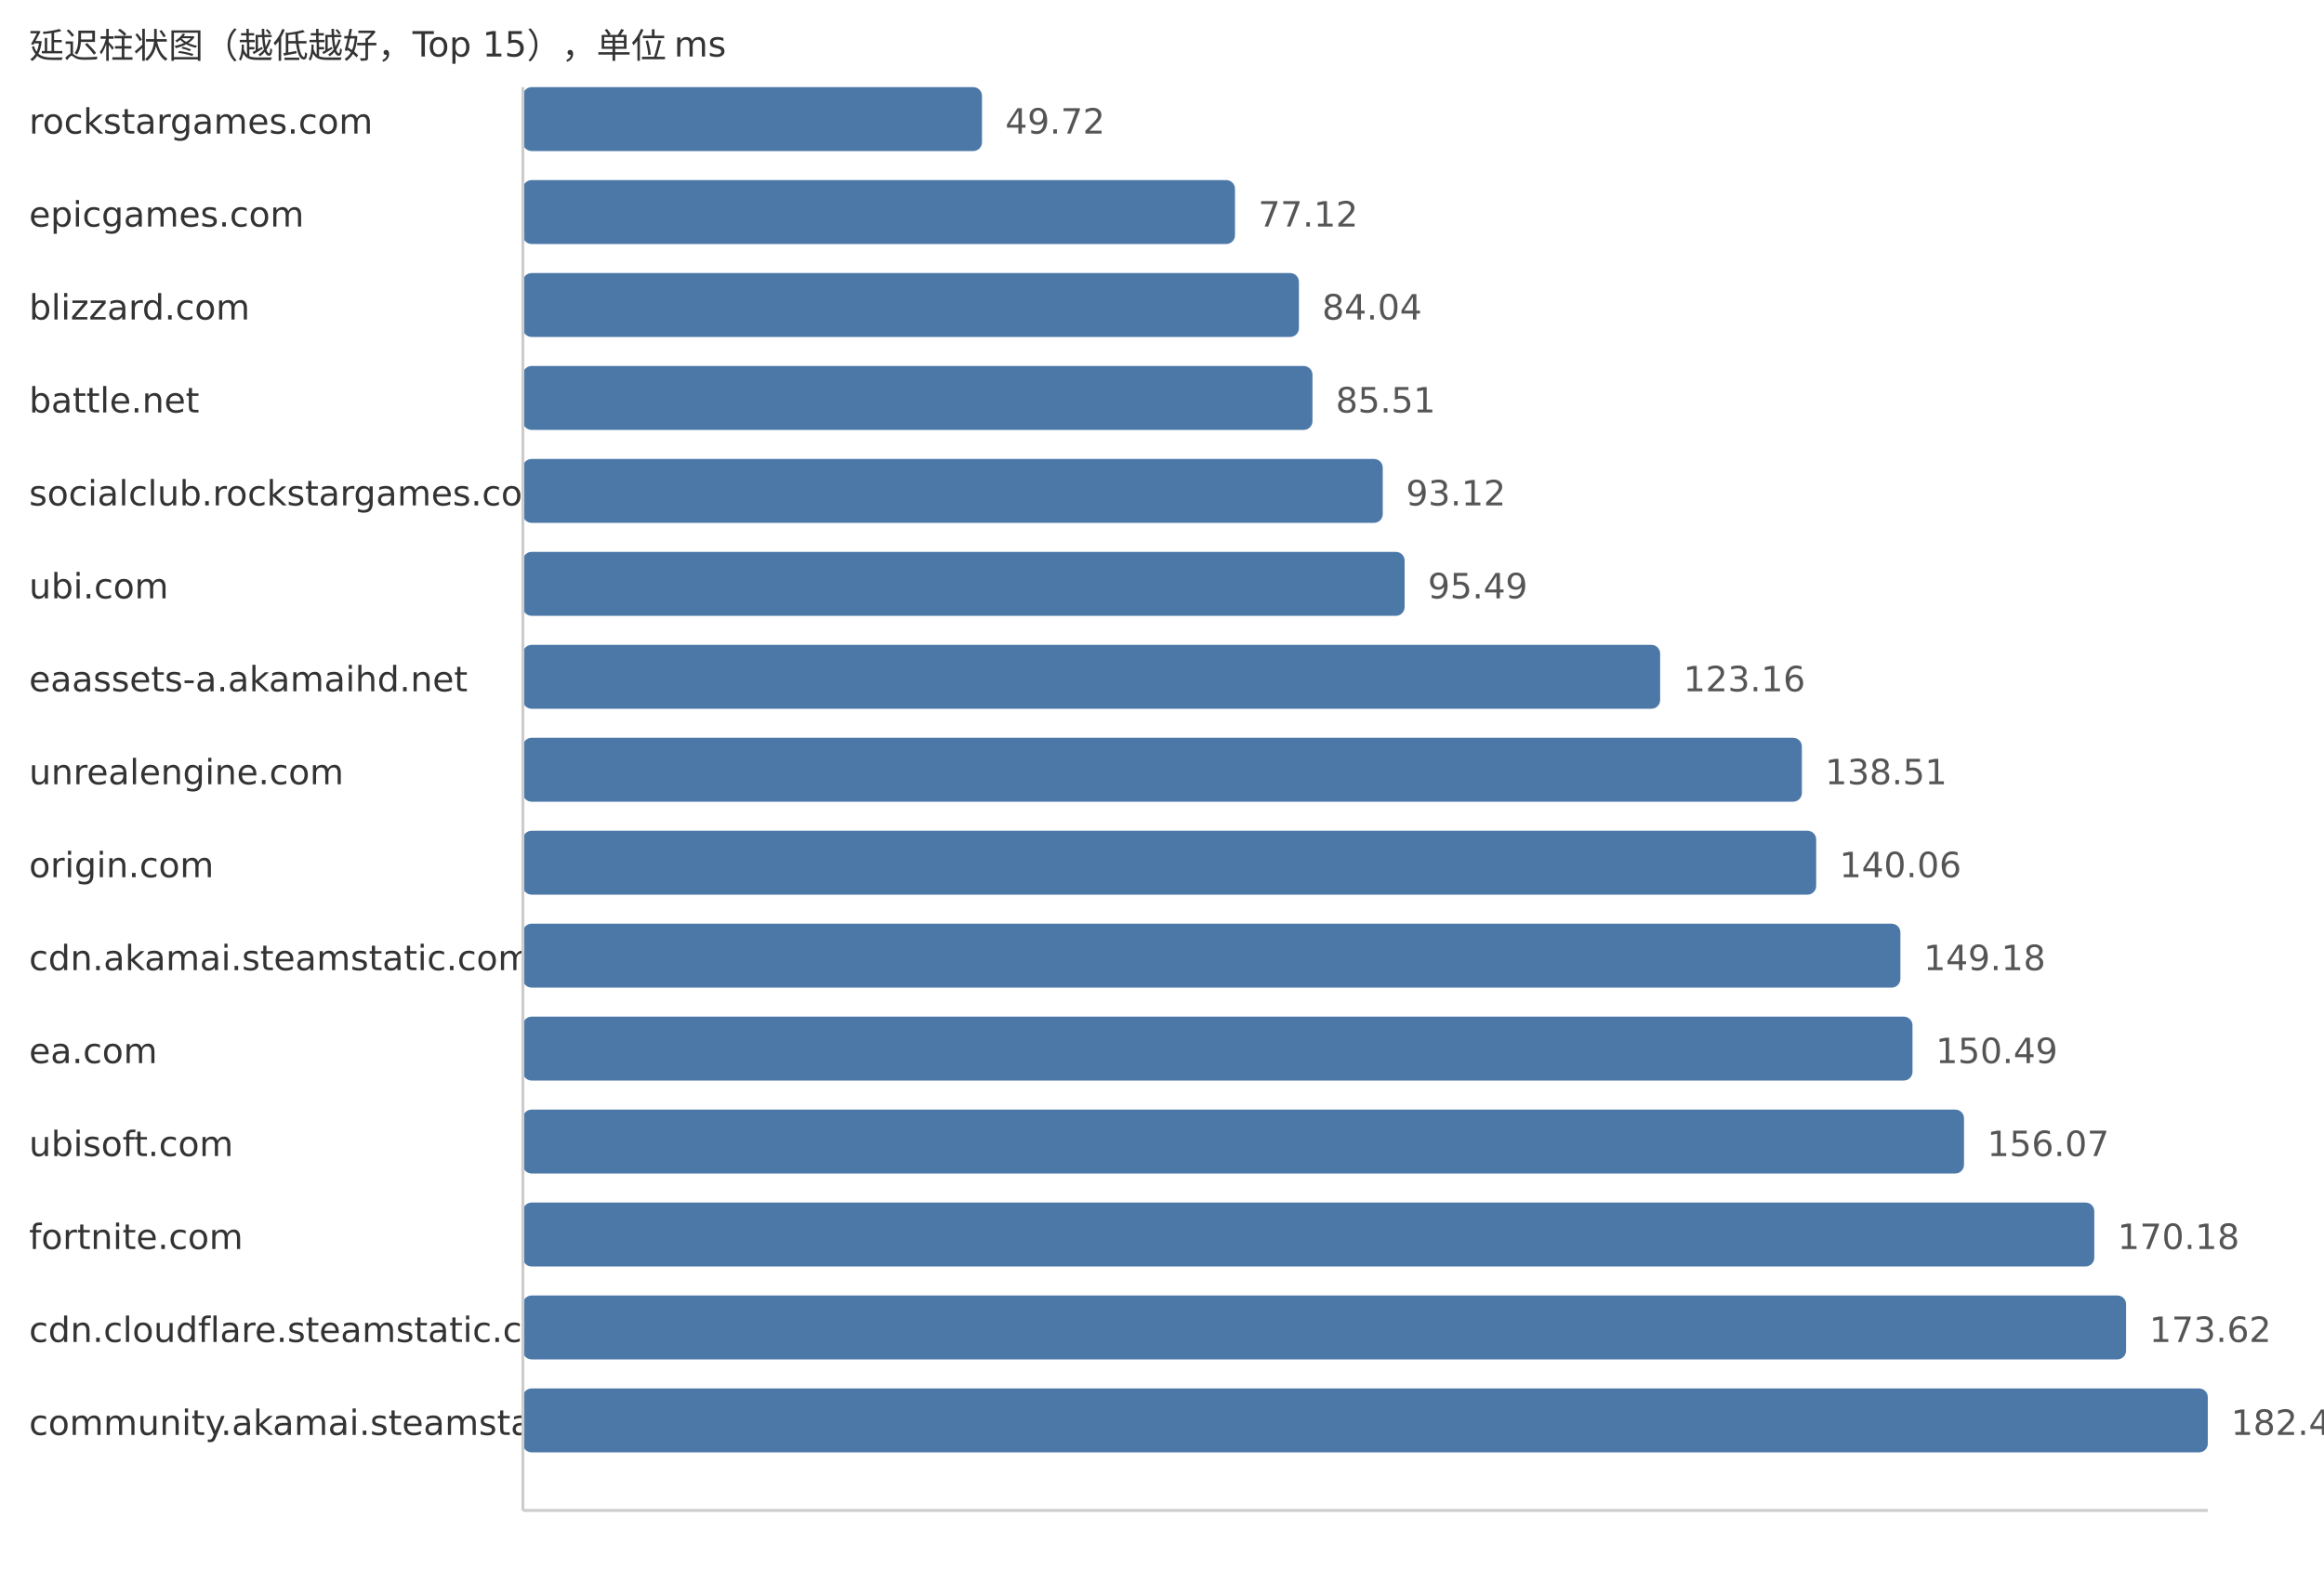
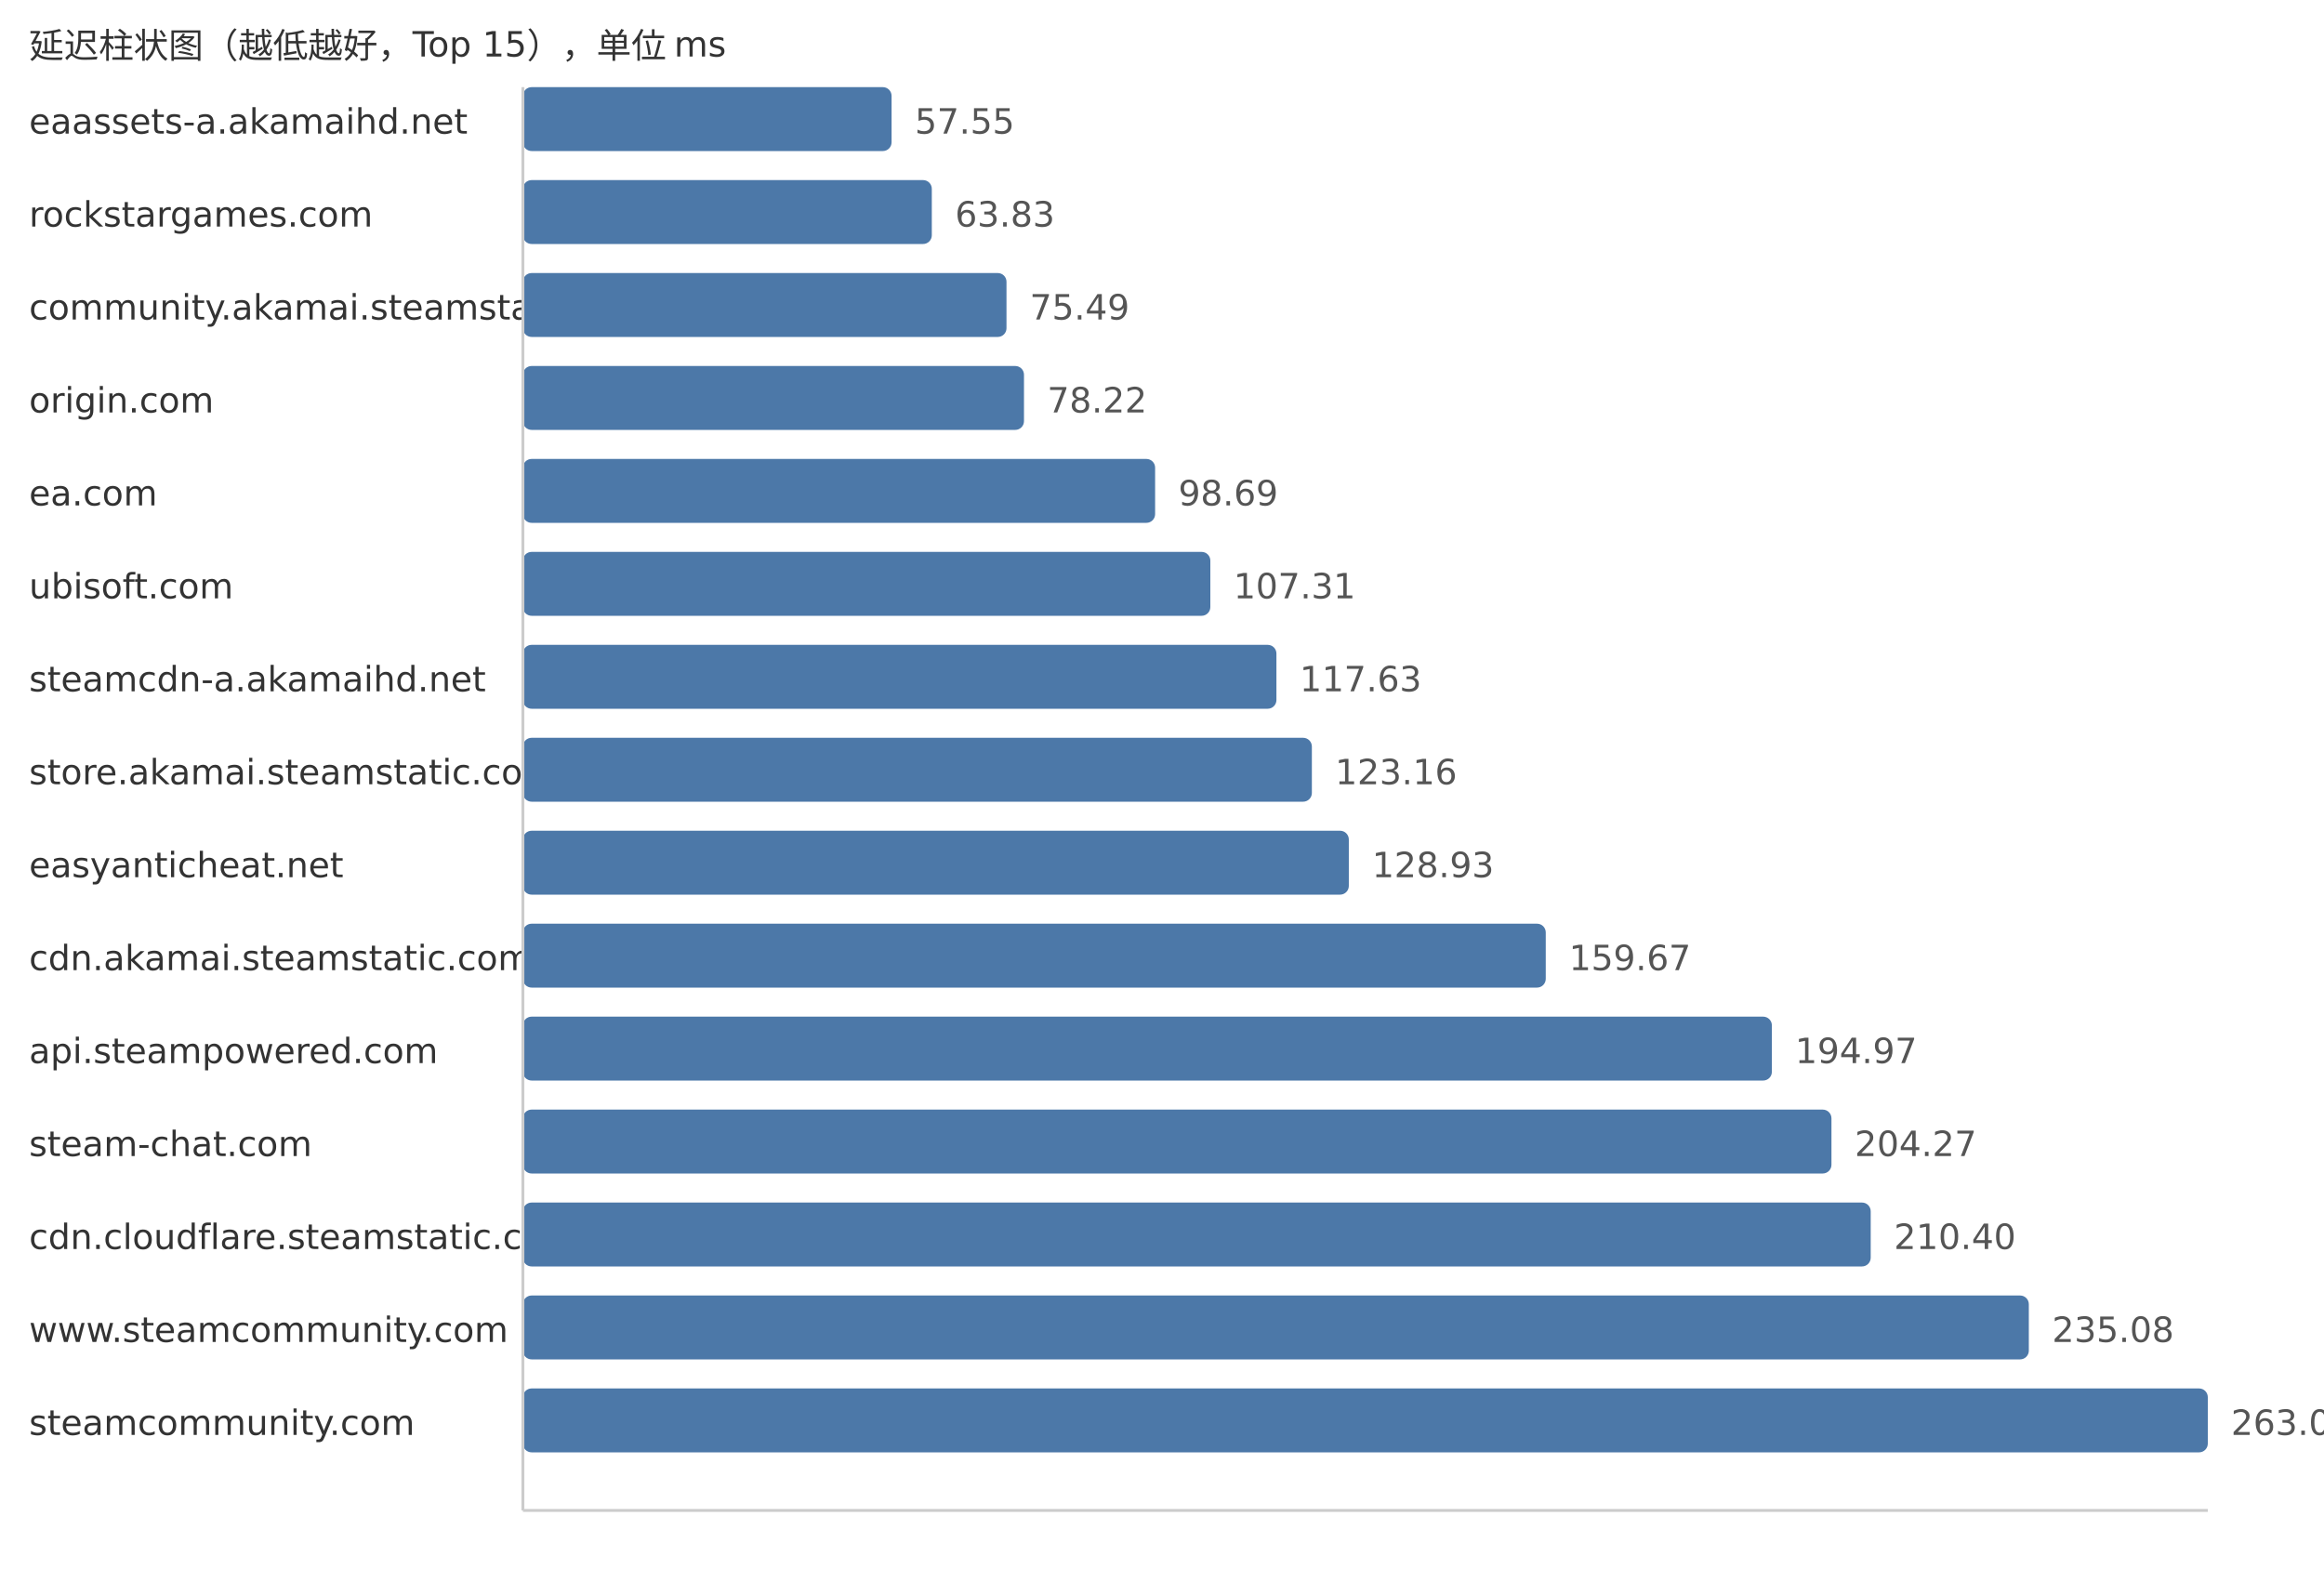
<svg xmlns="http://www.w3.org/2000/svg" width="800" height="540">
  <style> .label{font-family:DejaVu Sans,Verdana,Geneva,sans-serif;font-size:12px;fill:#333} .value{font-family:DejaVu Sans,Verdana,Geneva,sans-serif;font-size:12px;fill:#555} </style>
  <text x="10" y="20" class="label">延迟柱状图（越低越好，Top 15），单位 ms</text>
-   <text x="10" y="46" class="label">rockstargames.com</text>
-   <rect x="180" y="30" width="158.04" height="22" fill="#4c78a8" rx="3" />
-   <text x="346.04" y="46" class="value">49.72</text>
-   <text x="10" y="78" class="label">epicgames.com</text>
-   <rect x="180" y="62" width="245.13" height="22" fill="#4c78a8" rx="3" />
-   <text x="433.13" y="78" class="value">77.12</text>
-   <text x="10" y="110" class="label">blizzard.com</text>
-   <rect x="180" y="94" width="267.13" height="22" fill="#4c78a8" rx="3" />
-   <text x="455.13" y="110" class="value">84.04</text>
-   <text x="10" y="142" class="label">battle.net</text>
-   <rect x="180" y="126" width="271.8" height="22" fill="#4c78a8" rx="3" />
-   <text x="459.8" y="142" class="value">85.51</text>
-   <text x="10" y="174" class="label">socialclub.rockstargames.com</text>
-   <rect x="180" y="158" width="295.99" height="22" fill="#4c78a8" rx="3" />
-   <text x="483.99" y="174" class="value">93.12</text>
-   <text x="10" y="206" class="label">ubi.com</text>
-   <rect x="180" y="190" width="303.52" height="22" fill="#4c78a8" rx="3" />
-   <text x="491.52" y="206" class="value">95.49</text>
-   <text x="10" y="238" class="label">eaassets-a.akamaihd.net</text>
-   <rect x="180" y="222" width="391.48" height="22" fill="#4c78a8" rx="3" />
-   <text x="579.48" y="238" class="value">123.16</text>
-   <text x="10" y="270" class="label">unrealengine.com</text>
-   <rect x="180" y="254" width="440.27" height="22" fill="#4c78a8" rx="3" />
-   <text x="628.27" y="270" class="value">138.51</text>
-   <text x="10" y="302" class="label">origin.com</text>
-   <rect x="180" y="286" width="445.2" height="22" fill="#4c78a8" rx="3" />
-   <text x="633.2" y="302" class="value">140.06</text>
+   <text x="10" y="46" class="label">eaassets-a.akamaihd.net</text>
+   <rect x="180" y="30" width="126.91" height="22" fill="#4c78a8" rx="3" />
+   <text x="314.91" y="46" class="value">57.55</text>
+   <text x="10" y="78" class="label">rockstargames.com</text>
+   <rect x="180" y="62" width="140.76" height="22" fill="#4c78a8" rx="3" />
+   <text x="328.76" y="78" class="value">63.83</text>
+   <text x="10" y="110" class="label">community.akamai.steamstatic.com</text>
+   <rect x="180" y="94" width="166.47" height="22" fill="#4c78a8" rx="3" />
+   <text x="354.47" y="110" class="value">75.49</text>
+   <text x="10" y="142" class="label">origin.com</text>
+   <rect x="180" y="126" width="172.49" height="22" fill="#4c78a8" rx="3" />
+   <text x="360.49" y="142" class="value">78.22</text>
+   <text x="10" y="174" class="label">ea.com</text>
+   <rect x="180" y="158" width="217.63" height="22" fill="#4c78a8" rx="3" />
+   <text x="405.63" y="174" class="value">98.69</text>
+   <text x="10" y="206" class="label">ubisoft.com</text>
+   <rect x="180" y="190" width="236.64" height="22" fill="#4c78a8" rx="3" />
+   <text x="424.64" y="206" class="value">107.31</text>
+   <text x="10" y="238" class="label">steamcdn-a.akamaihd.net</text>
+   <rect x="180" y="222" width="259.39" height="22" fill="#4c78a8" rx="3" />
+   <text x="447.39" y="238" class="value">117.63</text>
+   <text x="10" y="270" class="label">store.akamai.steamstatic.com</text>
+   <rect x="180" y="254" width="271.59" height="22" fill="#4c78a8" rx="3" />
+   <text x="459.59" y="270" class="value">123.16</text>
+   <text x="10" y="302" class="label">easyanticheat.net</text>
+   <rect x="180" y="286" width="284.31" height="22" fill="#4c78a8" rx="3" />
+   <text x="472.31" y="302" class="value">128.93</text>
  <text x="10" y="334" class="label">cdn.akamai.steamstatic.com</text>
-   <rect x="180" y="318" width="474.18" height="22" fill="#4c78a8" rx="3" />
-   <text x="662.18" y="334" class="value">149.18</text>
-   <text x="10" y="366" class="label">ea.com</text>
-   <rect x="180" y="350" width="478.35" height="22" fill="#4c78a8" rx="3" />
-   <text x="666.35" y="366" class="value">150.49</text>
-   <text x="10" y="398" class="label">ubisoft.com</text>
-   <rect x="180" y="382" width="496.08" height="22" fill="#4c78a8" rx="3" />
-   <text x="684.08" y="398" class="value">156.07</text>
-   <text x="10" y="430" class="label">fortnite.com</text>
-   <rect x="180" y="414" width="540.93" height="22" fill="#4c78a8" rx="3" />
-   <text x="728.93" y="430" class="value">170.18</text>
-   <text x="10" y="462" class="label">cdn.cloudflare.steamstatic.com</text>
-   <rect x="180" y="446" width="551.87" height="22" fill="#4c78a8" rx="3" />
-   <text x="739.87" y="462" class="value">173.62</text>
-   <text x="10" y="494" class="label">community.akamai.steamstatic.com</text>
+   <rect x="180" y="318" width="352.1" height="22" fill="#4c78a8" rx="3" />
+   <text x="540.1" y="334" class="value">159.67</text>
+   <text x="10" y="366" class="label">api.steampowered.com</text>
+   <rect x="180" y="350" width="429.94" height="22" fill="#4c78a8" rx="3" />
+   <text x="617.94" y="366" class="value">194.97</text>
+   <text x="10" y="398" class="label">steam-chat.com</text>
+   <rect x="180" y="382" width="450.45" height="22" fill="#4c78a8" rx="3" />
+   <text x="638.45" y="398" class="value">204.27</text>
+   <text x="10" y="430" class="label">cdn.cloudflare.steamstatic.com</text>
+   <rect x="180" y="414" width="463.96" height="22" fill="#4c78a8" rx="3" />
+   <text x="651.96" y="430" class="value">210.40</text>
+   <text x="10" y="462" class="label">www.steamcommunity.com</text>
+   <rect x="180" y="446" width="518.39" height="22" fill="#4c78a8" rx="3" />
+   <text x="706.39" y="462" class="value">235.08</text>
+   <text x="10" y="494" class="label">steamcommunity.com</text>
  <rect x="180" y="478" width="580.0" height="22" fill="#4c78a8" rx="3" />
-   <text x="768.0" y="494" class="value">182.47</text>
+   <text x="768.0" y="494" class="value">263.02</text>
  <line x1="180" y1="30" x2="180" y2="520" stroke="#ccc" />
  <line x1="180" y1="520" x2="760" y2="520" stroke="#ccc" />
</svg>
